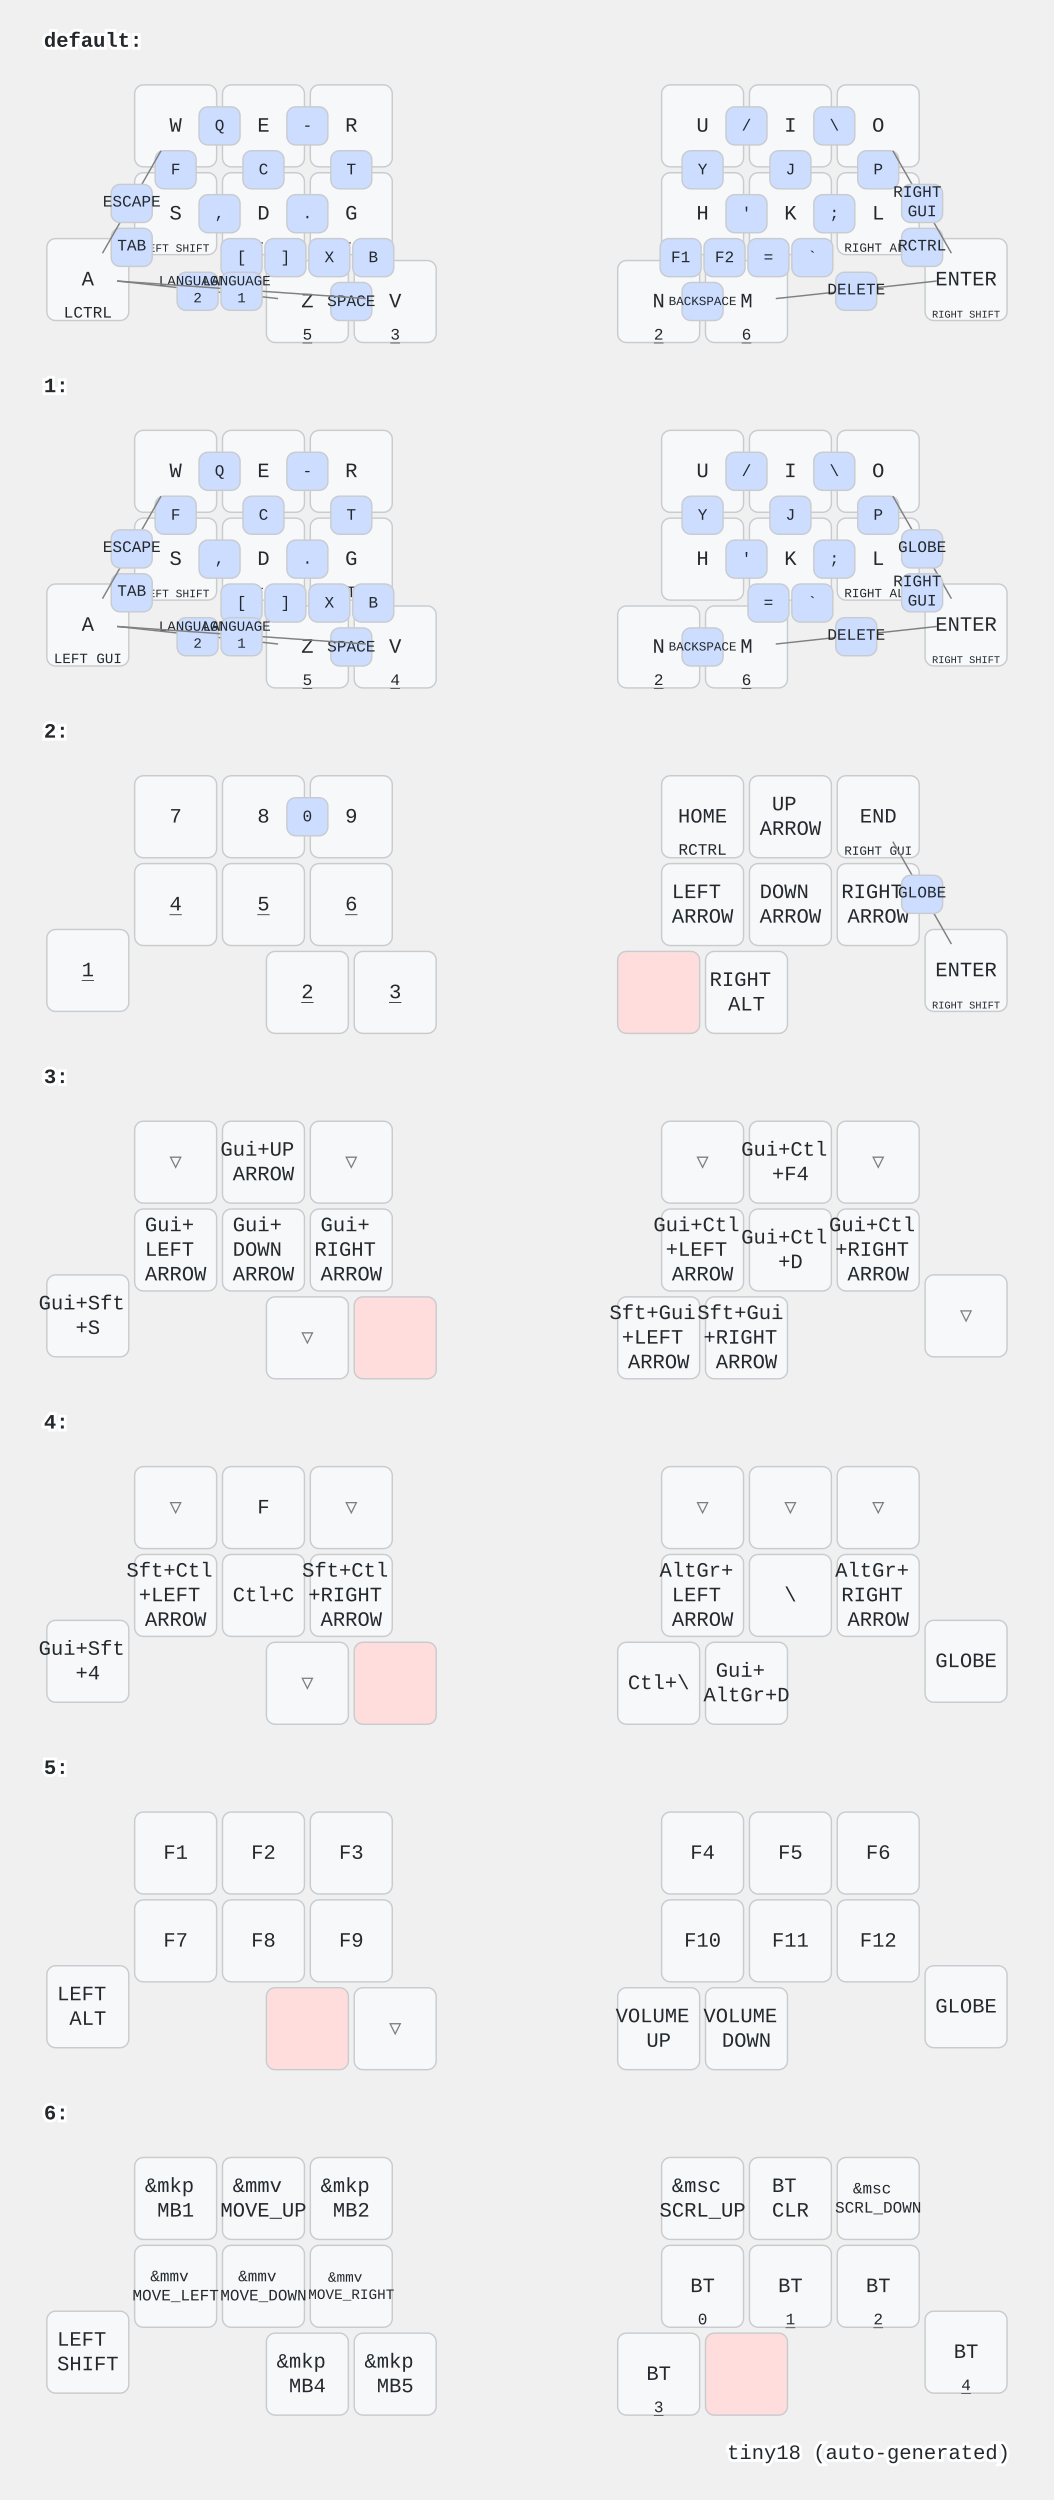
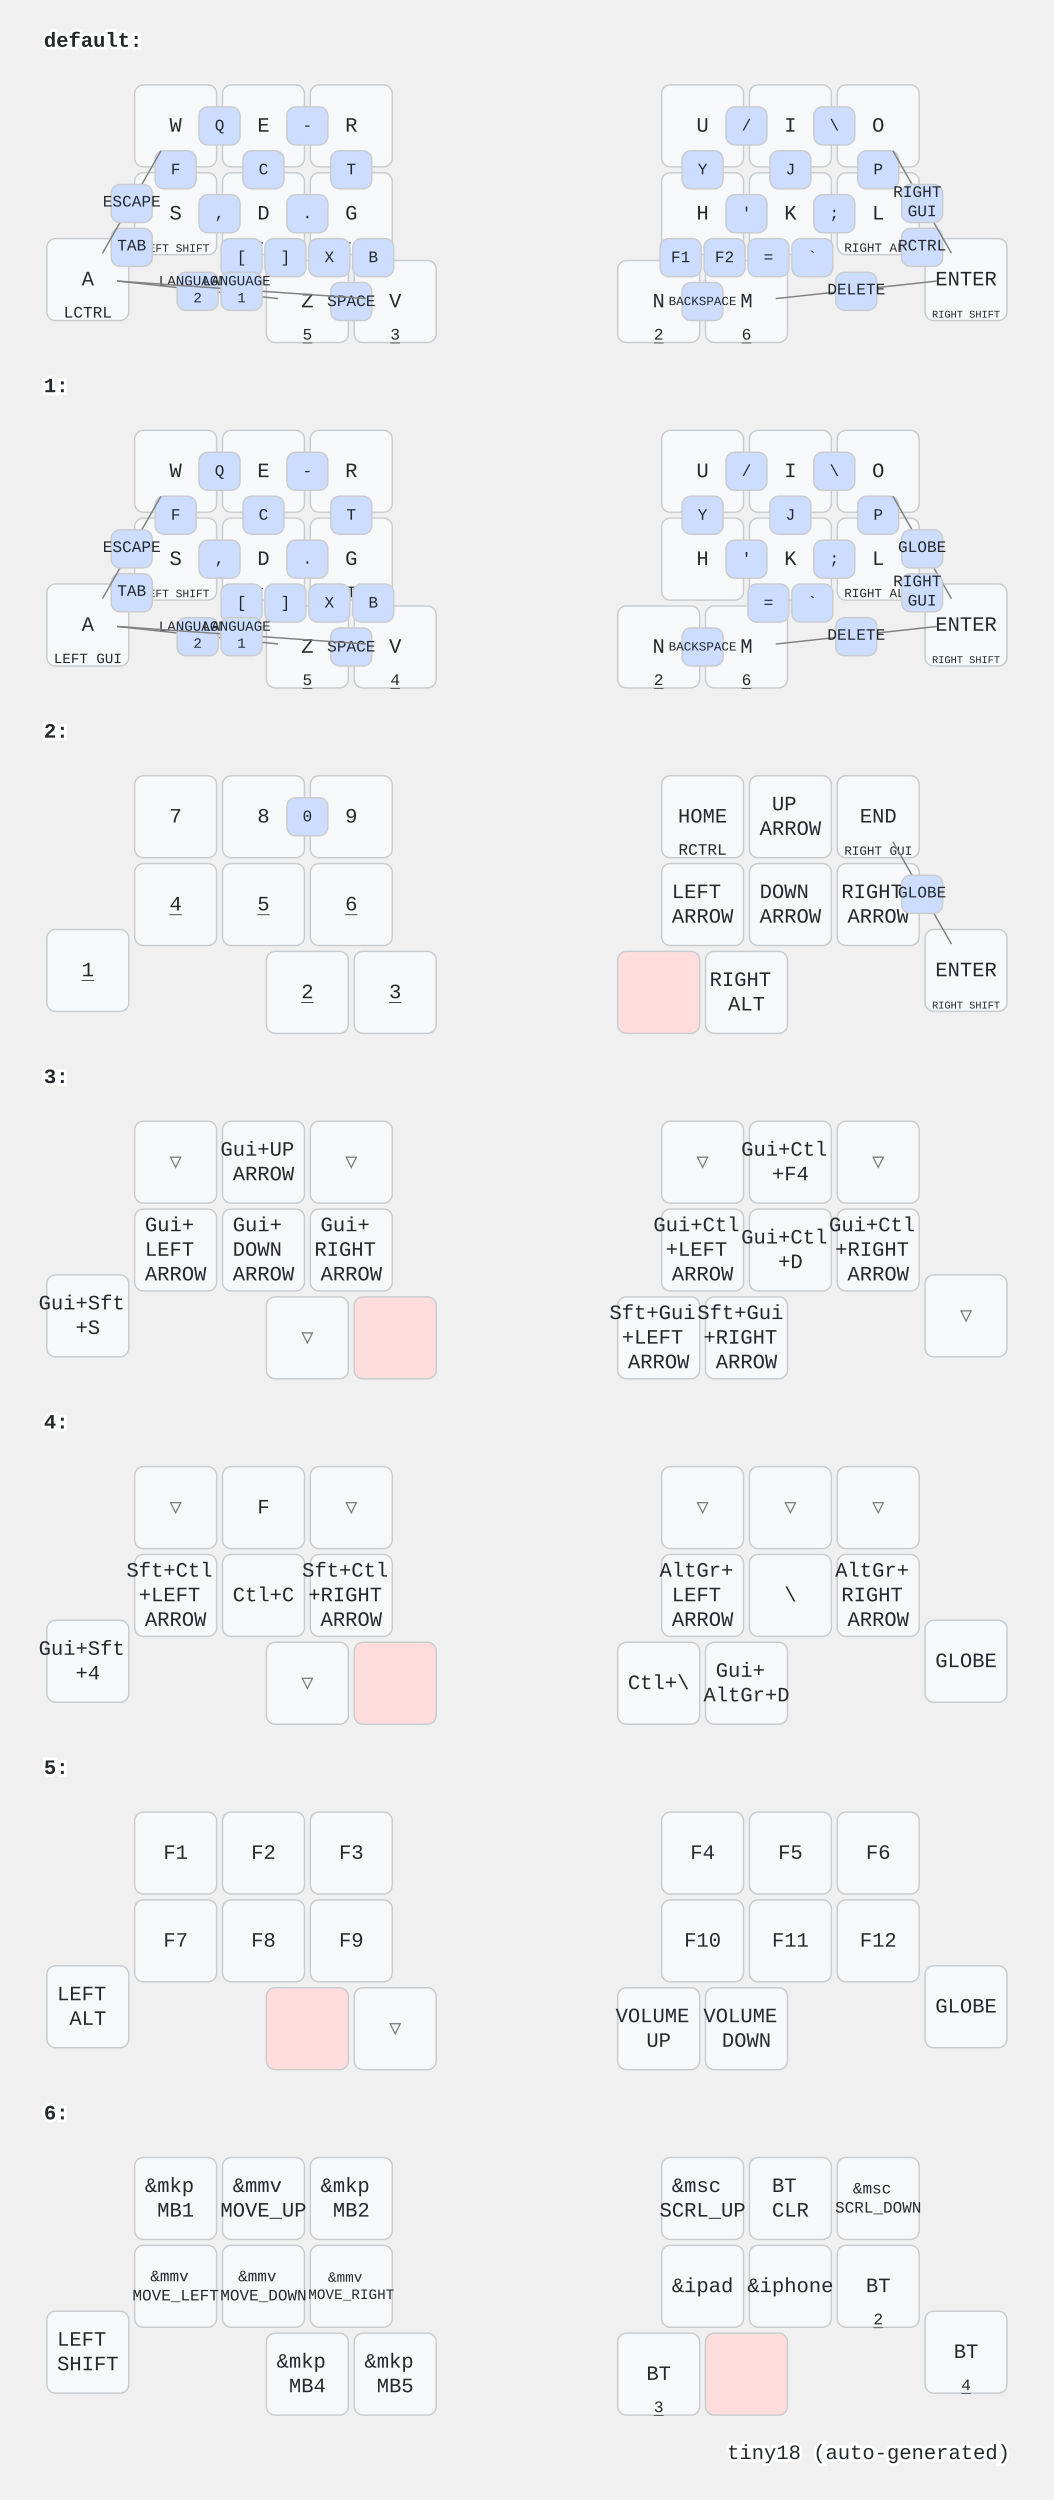
<svg xmlns="http://www.w3.org/2000/svg" width="720" height="1708" viewBox="0 0 720 1708" class="keymap">
  <style>/* inherit to force styles through use tags */
svg path {
    fill: inherit;
}

/* font and background color specifications */
svg.keymap {
    font-family: SFMono-Regular,Consolas,Liberation Mono,Menlo,monospace;
    font-size: 14px;
    font-kerning: normal;
    text-rendering: optimizeLegibility;
    fill: #24292e;
}

/* default key styling */
rect.key {
    fill: #f6f8fa;
}

rect.key, rect.combo {
    stroke: #c9cccf;
    stroke-width: 1;
}

/* default key side styling, only used is draw_key_sides is set */
rect.side {
    filter: brightness(90%);
}

/* color accent for combo boxes */
rect.combo, rect.combo-separate {
    fill: #cdf;
}

/* color accent for held keys */
rect.held, rect.combo.held {
    fill: #fdd;
}

/* color accent for ghost (optional) keys */
rect.ghost, rect.combo.ghost {
    stroke-dasharray: 4, 4;
    stroke-width: 2;
}

text {
    text-anchor: middle;
    dominant-baseline: middle;
}

/* styling for layer labels */
text.label {
    font-weight: bold;
    text-anchor: start;
    stroke: white;
    stroke-width: 4;
    paint-order: stroke;
}

/* styling for optional footer */
text.footer {
    text-anchor: end;
    dominant-baseline: auto;
    stroke: white;
    stroke-width: 4;
    paint-order: stroke;
}

/* styling for combo tap, and key non-tap label text */
text.combo, text.hold, text.shifted, text.left, text.right, text.tl, text.tr, text.bl, text.br {
    font-size: 11px;
}

text.hold, text.bl, text.br {
    text-anchor: middle;
    dominant-baseline: auto;
}

text.shifted, text.tl, text.tr {
    text-anchor: middle;
    dominant-baseline: hanging;
}

text.left, text.tl, text.bl {
    text-anchor: start;
}

text.right, text.tr, text.br {
    text-anchor: end;
}

text.layer-activator {
    text-decoration: underline;
}

/* styling for hold/shifted label text in combo box */
text.combo.hold, text.combo.shifted, text.combo.left, text.combo.right {
    font-size: 8px;
}

/* lighter symbol for transparent keys */
text.trans {
    fill: #7b7e81;
}

/* styling for combo dendrons */
path.combo {
    stroke-width: 1;
    stroke: gray;
    fill: none;
}

/* Start Tabler Icons Cleanup */
/* cannot use height/width with glyphs */
.icon-tabler &gt; path {
    fill: inherit;
    stroke: inherit;
    stroke-width: 2;
}
/* hide tabler's default box */
.icon-tabler &gt; path[stroke="none"][fill="none"] {
    visibility: hidden;
}
/* End Tabler Icons Cleanup */
</style>
  <g transform="translate(30, 0)" class="layer-default">
    <text x="0" y="28" class="label" id="default">default:</text>
    <g transform="translate(0, 56)">
      <g transform="translate(90, 30)" class="key keypos-0">
        <rect rx="6" ry="6" x="-28" y="-28" width="56" height="56" class="key" />
        <text x="0" y="0" class="key tap">W</text>
      </g>
      <g transform="translate(150, 30)" class="key keypos-1">
        <rect rx="6" ry="6" x="-28" y="-28" width="56" height="56" class="key" />
        <text x="0" y="0" class="key tap">E</text>
      </g>
      <g transform="translate(210, 30)" class="key keypos-2">
        <rect rx="6" ry="6" x="-28" y="-28" width="56" height="56" class="key" />
        <text x="0" y="0" class="key tap">R</text>
      </g>
      <g transform="translate(450, 30)" class="key keypos-3">
        <rect rx="6" ry="6" x="-28" y="-28" width="56" height="56" class="key" />
        <text x="0" y="0" class="key tap">U</text>
      </g>
      <g transform="translate(510, 30)" class="key keypos-4">
        <rect rx="6" ry="6" x="-28" y="-28" width="56" height="56" class="key" />
        <text x="0" y="0" class="key tap">I</text>
      </g>
      <g transform="translate(570, 30)" class="key keypos-5">
        <rect rx="6" ry="6" x="-28" y="-28" width="56" height="56" class="key" />
        <text x="0" y="0" class="key tap">O</text>
      </g>
      <g transform="translate(30, 135)" class="key keypos-6">
        <rect rx="6" ry="6" x="-28" y="-28" width="56" height="56" class="key" />
        <text x="0" y="0" class="key tap">A</text>
        <text x="0" y="26" class="key hold">LCTRL</text>
      </g>
      <g transform="translate(90, 90)" class="key keypos-7">
        <rect rx="6" ry="6" x="-28" y="-28" width="56" height="56" class="key" />
        <text x="0" y="0" class="key tap">S</text>
        <text x="0" y="26" class="key hold">
          <tspan style="font-size: 70%">LEFT SHIFT</tspan>
        </text>
      </g>
      <g transform="translate(150, 90)" class="key keypos-8">
        <rect rx="6" ry="6" x="-28" y="-28" width="56" height="56" class="key" />
        <text x="0" y="0" class="key tap">D</text>
        <text x="0" y="26" class="key hold">
          <tspan style="font-size: 88%">LEFT ALT</tspan>
        </text>
      </g>
      <g transform="translate(210, 90)" class="key keypos-9">
        <rect rx="6" ry="6" x="-28" y="-28" width="56" height="56" class="key" />
        <text x="0" y="0" class="key tap">G</text>
        <text x="0" y="26" class="key hold">
          <tspan style="font-size: 88%">LEFT GUI</tspan>
        </text>
      </g>
      <g transform="translate(450, 90)" class="key keypos-10">
        <rect rx="6" ry="6" x="-28" y="-28" width="56" height="56" class="key" />
        <text x="0" y="0" class="key tap">H</text>
      </g>
      <g transform="translate(510, 90)" class="key keypos-11">
        <rect rx="6" ry="6" x="-28" y="-28" width="56" height="56" class="key" />
        <text x="0" y="0" class="key tap">K</text>
      </g>
      <g transform="translate(570, 90)" class="key keypos-12">
        <rect rx="6" ry="6" x="-28" y="-28" width="56" height="56" class="key" />
        <text x="0" y="0" class="key tap">L</text>
        <text x="0" y="26" class="key hold">
          <tspan style="font-size: 78%">RIGHT ALT</tspan>
        </text>
      </g>
      <g transform="translate(630, 135)" class="key keypos-13">
        <rect rx="6" ry="6" x="-28" y="-28" width="56" height="56" class="key" />
        <text x="0" y="0" class="key tap">ENTER</text>
        <text x="0" y="26" class="key hold">
          <tspan style="font-size: 64%">RIGHT SHIFT</tspan>
        </text>
      </g>
      <g transform="translate(180, 150)" class="key keypos-14">
        <rect rx="6" ry="6" x="-28" y="-28" width="56" height="56" class="key" />
        <text x="0" y="0" class="key tap">Z</text>
        <a href="#x_x">
          <text x="0" y="26" class="key hold layer-activator">5</text>
        </a>
      </g>
      <g transform="translate(240, 150)" class="key keypos-15">
        <rect rx="6" ry="6" x="-28" y="-28" width="56" height="56" class="key" />
        <text x="0" y="0" class="key tap">V</text>
        <a href="#x_x">
          <text x="0" y="26" class="key hold layer-activator">3</text>
        </a>
      </g>
      <g transform="translate(420, 150)" class="key keypos-16">
        <rect rx="6" ry="6" x="-28" y="-28" width="56" height="56" class="key" />
        <text x="0" y="0" class="key tap">N</text>
        <a href="#x_x">
          <text x="0" y="26" class="key hold layer-activator">2</text>
        </a>
      </g>
      <g transform="translate(480, 150)" class="key keypos-17">
        <rect rx="6" ry="6" x="-28" y="-28" width="56" height="56" class="key" />
        <text x="0" y="0" class="key tap">M</text>
        <a href="#x_x">
          <text x="0" y="26" class="key hold layer-activator">6</text>
        </a>
      </g>
      <g class="combo combopos-0">
        <rect rx="6" ry="6" x="106" y="17" width="28" height="26" class="combo" />
        <text x="120" y="30" class="combo tap">Q</text>
      </g>
      <g class="combo combopos-1">
        <rect rx="6" ry="6" x="76" y="47" width="28" height="26" class="combo" />
        <text x="90" y="60" class="combo tap">F</text>
      </g>
      <g class="combo combopos-2">
        <rect rx="6" ry="6" x="136" y="47" width="28" height="26" class="combo" />
        <text x="150" y="60" class="combo tap">C</text>
      </g>
      <g class="combo combopos-3">
        <rect rx="6" ry="6" x="196" y="47" width="28" height="26" class="combo" />
        <text x="210" y="60" class="combo tap">T</text>
      </g>
      <g class="combo combopos-4">
        <rect rx="6" ry="6" x="181" y="107" width="28" height="26" class="combo" />
        <text x="195" y="120" class="combo tap">X</text>
      </g>
      <g class="combo combopos-5">
        <rect rx="6" ry="6" x="436" y="47" width="28" height="26" class="combo" />
        <text x="450" y="60" class="combo tap">Y</text>
      </g>
      <g class="combo combopos-6">
        <rect rx="6" ry="6" x="496" y="47" width="28" height="26" class="combo" />
        <text x="510" y="60" class="combo tap">J</text>
      </g>
      <g class="combo combopos-7">
        <rect rx="6" ry="6" x="556" y="47" width="28" height="26" class="combo" />
        <text x="570" y="60" class="combo tap">P</text>
      </g>
      <g class="combo combopos-8">
        <rect rx="6" ry="6" x="211" y="107" width="28" height="26" class="combo" />
        <text x="225" y="120" class="combo tap">B</text>
      </g>
      <g class="combo combopos-9">
        <path d="M555,142 l-55,6" class="combo" />
        <path d="M555,142 l55,-6" class="combo" />
        <rect rx="6" ry="6" x="541" y="130" width="28" height="26" class="combo" />
        <text x="555" y="142" class="combo tap">DELETE</text>
      </g>
      <g class="combo combopos-10">
        <rect rx="6" ry="6" x="436" y="137" width="28" height="26" class="combo" />
        <text x="450" y="150" class="combo tap">
          <tspan style="font-size: 78%">BACKSPACE</tspan>
        </text>
      </g>
      <g class="combo combopos-11">
        <rect rx="6" ry="6" x="196" y="137" width="28" height="26" class="combo" />
        <text x="210" y="150" class="combo tap">SPACE</text>
      </g>
      <g class="combo combopos-12">
        <rect rx="6" ry="6" x="46" y="100" width="28" height="26" class="combo" />
        <text x="60" y="112" class="combo tap">TAB</text>
      </g>
      <g class="combo combopos-13">
        <path d="M60,82 l20,-35" class="combo" />
        <path d="M60,82 l-20,35" class="combo" />
        <rect rx="6" ry="6" x="46" y="70" width="28" height="26" class="combo" />
        <text x="60" y="82" class="combo tap">ESCAPE</text>
      </g>
      <g class="combo combopos-14">
        <rect rx="6" ry="6" x="526" y="17" width="28" height="26" class="combo" />
        <text x="540" y="30" class="combo tap">\</text>
      </g>
      <g class="combo combopos-15">
        <rect rx="6" ry="6" x="466" y="17" width="28" height="26" class="combo" />
        <text x="480" y="30" class="combo tap">/</text>
      </g>
      <g class="combo combopos-16">
        <rect rx="6" ry="6" x="526" y="77" width="28" height="26" class="combo" />
        <text x="540" y="90" class="combo tap">;</text>
      </g>
      <g class="combo combopos-17">
        <rect rx="6" ry="6" x="466" y="77" width="28" height="26" class="combo" />
        <text x="480" y="90" class="combo tap">'</text>
      </g>
      <g class="combo combopos-18">
        <rect rx="6" ry="6" x="166" y="77" width="28" height="26" class="combo" />
        <text x="180" y="90" class="combo tap">.</text>
      </g>
      <g class="combo combopos-19">
        <rect rx="6" ry="6" x="106" y="77" width="28" height="26" class="combo" />
        <text x="120" y="90" class="combo tap">,</text>
      </g>
      <g class="combo combopos-20">
        <rect rx="6" ry="6" x="151" y="107" width="28" height="26" class="combo" />
        <text x="165" y="120" class="combo tap">]</text>
      </g>
      <g class="combo combopos-21">
        <rect rx="6" ry="6" x="121" y="107" width="28" height="26" class="combo" />
        <text x="135" y="120" class="combo tap">[</text>
      </g>
      <g class="combo combopos-22">
        <rect rx="6" ry="6" x="166" y="17" width="28" height="26" class="combo" />
        <text x="180" y="30" class="combo tap">-</text>
      </g>
      <g class="combo combopos-23">
        <rect rx="6" ry="6" x="481" y="107" width="28" height="26" class="combo" />
        <text x="495" y="120" class="combo tap">=</text>
      </g>
      <g class="combo combopos-24">
        <rect rx="6" ry="6" x="511" y="107" width="28" height="26" class="combo" />
        <text x="525" y="120" class="combo tap">`</text>
      </g>
      <g class="combo combopos-25">
        <rect rx="6" ry="6" x="421" y="107" width="28" height="26" class="combo" />
        <text x="435" y="120" class="combo tap">F1</text>
      </g>
      <g class="combo combopos-26">
        <rect rx="6" ry="6" x="451" y="107" width="28" height="26" class="combo" />
        <text x="465" y="120" class="combo tap">F2</text>
      </g>
      <g class="combo combopos-27">
        <path d="M105,142 l-55,-6" class="combo" />
        <path d="M105,142 l55,6" class="combo" />
        <rect rx="6" ry="6" x="91" y="130" width="28" height="26" class="combo" />
        <text x="105" y="142" class="combo tap">
          <tspan x="105" dy="-0.6em" style="font-size: 88%">LANGUAGE</tspan>
          <tspan x="105" dy="1.2em" style="font-size: 88%">2</tspan>
        </text>
      </g>
      <g class="combo combopos-28">
        <path d="M135,142 l-85,-6" class="combo" />
        <path d="M135,142 l85,6" class="combo" />
        <rect rx="6" ry="6" x="121" y="130" width="28" height="26" class="combo" />
        <text x="135" y="142" class="combo tap">
          <tspan x="135" dy="-0.6em" style="font-size: 88%">LANGUAGE</tspan>
          <tspan x="135" dy="1.2em" style="font-size: 88%">1</tspan>
        </text>
      </g>
      <g class="combo combopos-29">
        <rect rx="6" ry="6" x="586" y="100" width="28" height="26" class="combo" />
        <text x="600" y="112" class="combo tap">RCTRL</text>
      </g>
      <g class="combo combopos-30">
        <path d="M600,82 l-20,-35" class="combo" />
        <path d="M600,82 l20,35" class="combo" />
        <rect rx="6" ry="6" x="586" y="70" width="28" height="26" class="combo" />
        <text x="600" y="82" class="combo tap">
          <tspan x="600" dy="-0.6em">RIGHT</tspan>
          <tspan x="600" dy="1.2em">GUI</tspan>
        </text>
      </g>
    </g>
  </g>
  <g transform="translate(30, 236)" class="layer-1">
    <text x="0" y="28" class="label" id="x_x">1:</text>
    <g transform="translate(0, 56)">
      <g transform="translate(90, 30)" class="key keypos-0">
        <rect rx="6" ry="6" x="-28" y="-28" width="56" height="56" class="key" />
        <text x="0" y="0" class="key tap">W</text>
      </g>
      <g transform="translate(150, 30)" class="key keypos-1">
        <rect rx="6" ry="6" x="-28" y="-28" width="56" height="56" class="key" />
        <text x="0" y="0" class="key tap">E</text>
      </g>
      <g transform="translate(210, 30)" class="key keypos-2">
        <rect rx="6" ry="6" x="-28" y="-28" width="56" height="56" class="key" />
        <text x="0" y="0" class="key tap">R</text>
      </g>
      <g transform="translate(450, 30)" class="key keypos-3">
        <rect rx="6" ry="6" x="-28" y="-28" width="56" height="56" class="key" />
        <text x="0" y="0" class="key tap">U</text>
      </g>
      <g transform="translate(510, 30)" class="key keypos-4">
        <rect rx="6" ry="6" x="-28" y="-28" width="56" height="56" class="key" />
        <text x="0" y="0" class="key tap">I</text>
      </g>
      <g transform="translate(570, 30)" class="key keypos-5">
        <rect rx="6" ry="6" x="-28" y="-28" width="56" height="56" class="key" />
        <text x="0" y="0" class="key tap">O</text>
      </g>
      <g transform="translate(30, 135)" class="key keypos-6">
        <rect rx="6" ry="6" x="-28" y="-28" width="56" height="56" class="key" />
        <text x="0" y="0" class="key tap">A</text>
        <text x="0" y="26" class="key hold">
          <tspan style="font-size: 88%">LEFT GUI</tspan>
        </text>
      </g>
      <g transform="translate(90, 90)" class="key keypos-7">
        <rect rx="6" ry="6" x="-28" y="-28" width="56" height="56" class="key" />
        <text x="0" y="0" class="key tap">S</text>
        <text x="0" y="26" class="key hold">
          <tspan style="font-size: 70%">LEFT SHIFT</tspan>
        </text>
      </g>
      <g transform="translate(150, 90)" class="key keypos-8">
        <rect rx="6" ry="6" x="-28" y="-28" width="56" height="56" class="key" />
        <text x="0" y="0" class="key tap">D</text>
        <text x="0" y="26" class="key hold">
          <tspan style="font-size: 88%">LEFT ALT</tspan>
        </text>
      </g>
      <g transform="translate(210, 90)" class="key keypos-9">
        <rect rx="6" ry="6" x="-28" y="-28" width="56" height="56" class="key" />
        <text x="0" y="0" class="key tap">G</text>
        <text x="0" y="26" class="key hold">LCTRL</text>
      </g>
      <g transform="translate(450, 90)" class="key keypos-10">
        <rect rx="6" ry="6" x="-28" y="-28" width="56" height="56" class="key" />
        <text x="0" y="0" class="key tap">H</text>
      </g>
      <g transform="translate(510, 90)" class="key keypos-11">
        <rect rx="6" ry="6" x="-28" y="-28" width="56" height="56" class="key" />
        <text x="0" y="0" class="key tap">K</text>
      </g>
      <g transform="translate(570, 90)" class="key keypos-12">
        <rect rx="6" ry="6" x="-28" y="-28" width="56" height="56" class="key" />
        <text x="0" y="0" class="key tap">L</text>
        <text x="0" y="26" class="key hold">
          <tspan style="font-size: 78%">RIGHT ALT</tspan>
        </text>
      </g>
      <g transform="translate(630, 135)" class="key keypos-13">
        <rect rx="6" ry="6" x="-28" y="-28" width="56" height="56" class="key" />
        <text x="0" y="0" class="key tap">ENTER</text>
        <text x="0" y="26" class="key hold">
          <tspan style="font-size: 64%">RIGHT SHIFT</tspan>
        </text>
      </g>
      <g transform="translate(180, 150)" class="key keypos-14">
        <rect rx="6" ry="6" x="-28" y="-28" width="56" height="56" class="key" />
        <text x="0" y="0" class="key tap">Z</text>
        <a href="#x_x">
          <text x="0" y="26" class="key hold layer-activator">5</text>
        </a>
      </g>
      <g transform="translate(240, 150)" class="key keypos-15">
        <rect rx="6" ry="6" x="-28" y="-28" width="56" height="56" class="key" />
        <text x="0" y="0" class="key tap">V</text>
        <a href="#x_x">
          <text x="0" y="26" class="key hold layer-activator">4</text>
        </a>
      </g>
      <g transform="translate(420, 150)" class="key keypos-16">
        <rect rx="6" ry="6" x="-28" y="-28" width="56" height="56" class="key" />
        <text x="0" y="0" class="key tap">N</text>
        <a href="#x_x">
          <text x="0" y="26" class="key hold layer-activator">2</text>
        </a>
      </g>
      <g transform="translate(480, 150)" class="key keypos-17">
        <rect rx="6" ry="6" x="-28" y="-28" width="56" height="56" class="key" />
        <text x="0" y="0" class="key tap">M</text>
        <a href="#x_x">
          <text x="0" y="26" class="key hold layer-activator">6</text>
        </a>
      </g>
      <g class="combo combopos-0">
        <rect rx="6" ry="6" x="106" y="17" width="28" height="26" class="combo" />
        <text x="120" y="30" class="combo tap">Q</text>
      </g>
      <g class="combo combopos-1">
        <rect rx="6" ry="6" x="76" y="47" width="28" height="26" class="combo" />
        <text x="90" y="60" class="combo tap">F</text>
      </g>
      <g class="combo combopos-2">
        <rect rx="6" ry="6" x="136" y="47" width="28" height="26" class="combo" />
        <text x="150" y="60" class="combo tap">C</text>
      </g>
      <g class="combo combopos-3">
        <rect rx="6" ry="6" x="196" y="47" width="28" height="26" class="combo" />
        <text x="210" y="60" class="combo tap">T</text>
      </g>
      <g class="combo combopos-4">
        <rect rx="6" ry="6" x="181" y="107" width="28" height="26" class="combo" />
        <text x="195" y="120" class="combo tap">X</text>
      </g>
      <g class="combo combopos-5">
        <rect rx="6" ry="6" x="436" y="47" width="28" height="26" class="combo" />
        <text x="450" y="60" class="combo tap">Y</text>
      </g>
      <g class="combo combopos-6">
        <rect rx="6" ry="6" x="496" y="47" width="28" height="26" class="combo" />
        <text x="510" y="60" class="combo tap">J</text>
      </g>
      <g class="combo combopos-7">
        <rect rx="6" ry="6" x="556" y="47" width="28" height="26" class="combo" />
        <text x="570" y="60" class="combo tap">P</text>
      </g>
      <g class="combo combopos-8">
        <rect rx="6" ry="6" x="211" y="107" width="28" height="26" class="combo" />
        <text x="225" y="120" class="combo tap">B</text>
      </g>
      <g class="combo combopos-9">
        <path d="M555,142 l-55,6" class="combo" />
        <path d="M555,142 l55,-6" class="combo" />
        <rect rx="6" ry="6" x="541" y="130" width="28" height="26" class="combo" />
        <text x="555" y="142" class="combo tap">DELETE</text>
      </g>
      <g class="combo combopos-10">
        <rect rx="6" ry="6" x="436" y="137" width="28" height="26" class="combo" />
        <text x="450" y="150" class="combo tap">
          <tspan style="font-size: 78%">BACKSPACE</tspan>
        </text>
      </g>
      <g class="combo combopos-11">
        <rect rx="6" ry="6" x="196" y="137" width="28" height="26" class="combo" />
        <text x="210" y="150" class="combo tap">SPACE</text>
      </g>
      <g class="combo combopos-12">
        <rect rx="6" ry="6" x="46" y="100" width="28" height="26" class="combo" />
        <text x="60" y="112" class="combo tap">TAB</text>
      </g>
      <g class="combo combopos-13">
        <path d="M60,82 l20,-35" class="combo" />
        <path d="M60,82 l-20,35" class="combo" />
        <rect rx="6" ry="6" x="46" y="70" width="28" height="26" class="combo" />
        <text x="60" y="82" class="combo tap">ESCAPE</text>
      </g>
      <g class="combo combopos-14">
        <rect rx="6" ry="6" x="526" y="17" width="28" height="26" class="combo" />
        <text x="540" y="30" class="combo tap">\</text>
      </g>
      <g class="combo combopos-15">
        <rect rx="6" ry="6" x="466" y="17" width="28" height="26" class="combo" />
        <text x="480" y="30" class="combo tap">/</text>
      </g>
      <g class="combo combopos-16">
        <rect rx="6" ry="6" x="526" y="77" width="28" height="26" class="combo" />
        <text x="540" y="90" class="combo tap">;</text>
      </g>
      <g class="combo combopos-17">
        <rect rx="6" ry="6" x="466" y="77" width="28" height="26" class="combo" />
        <text x="480" y="90" class="combo tap">'</text>
      </g>
      <g class="combo combopos-18">
        <rect rx="6" ry="6" x="166" y="77" width="28" height="26" class="combo" />
        <text x="180" y="90" class="combo tap">.</text>
      </g>
      <g class="combo combopos-19">
        <rect rx="6" ry="6" x="106" y="77" width="28" height="26" class="combo" />
        <text x="120" y="90" class="combo tap">,</text>
      </g>
      <g class="combo combopos-20">
        <rect rx="6" ry="6" x="151" y="107" width="28" height="26" class="combo" />
        <text x="165" y="120" class="combo tap">]</text>
      </g>
      <g class="combo combopos-21">
        <rect rx="6" ry="6" x="121" y="107" width="28" height="26" class="combo" />
        <text x="135" y="120" class="combo tap">[</text>
      </g>
      <g class="combo combopos-22">
        <rect rx="6" ry="6" x="166" y="17" width="28" height="26" class="combo" />
        <text x="180" y="30" class="combo tap">-</text>
      </g>
      <g class="combo combopos-23">
        <rect rx="6" ry="6" x="481" y="107" width="28" height="26" class="combo" />
        <text x="495" y="120" class="combo tap">=</text>
      </g>
      <g class="combo combopos-24">
        <rect rx="6" ry="6" x="511" y="107" width="28" height="26" class="combo" />
        <text x="525" y="120" class="combo tap">`</text>
      </g>
      <g class="combo combopos-25">
        <path d="M105,142 l-55,-6" class="combo" />
        <path d="M105,142 l55,6" class="combo" />
        <rect rx="6" ry="6" x="91" y="130" width="28" height="26" class="combo" />
        <text x="105" y="142" class="combo tap">
          <tspan x="105" dy="-0.6em" style="font-size: 88%">LANGUAGE</tspan>
          <tspan x="105" dy="1.2em" style="font-size: 88%">2</tspan>
        </text>
      </g>
      <g class="combo combopos-26">
        <path d="M135,142 l-85,-6" class="combo" />
        <path d="M135,142 l85,6" class="combo" />
        <rect rx="6" ry="6" x="121" y="130" width="28" height="26" class="combo" />
        <text x="135" y="142" class="combo tap">
          <tspan x="135" dy="-0.6em" style="font-size: 88%">LANGUAGE</tspan>
          <tspan x="135" dy="1.2em" style="font-size: 88%">1</tspan>
        </text>
      </g>
      <g class="combo combopos-27">
        <path d="M600,82 l-20,-35" class="combo" />
        <path d="M600,82 l20,35" class="combo" />
        <rect rx="6" ry="6" x="586" y="70" width="28" height="26" class="combo" />
        <text x="600" y="82" class="combo tap">GLOBE</text>
      </g>
      <g class="combo combopos-28">
        <rect rx="6" ry="6" x="586" y="100" width="28" height="26" class="combo" />
        <text x="600" y="112" class="combo tap">
          <tspan x="600" dy="-0.6em">RIGHT</tspan>
          <tspan x="600" dy="1.2em">GUI</tspan>
        </text>
      </g>
    </g>
  </g>
  <g transform="translate(30, 472)" class="layer-2">
    <text x="0" y="28" class="label" id="x_x">2:</text>
    <g transform="translate(0, 56)">
      <g transform="translate(90, 30)" class="key keypos-0">
        <rect rx="6" ry="6" x="-28" y="-28" width="56" height="56" class="key" />
        <text x="0" y="0" class="key tap">7</text>
      </g>
      <g transform="translate(150, 30)" class="key keypos-1">
        <rect rx="6" ry="6" x="-28" y="-28" width="56" height="56" class="key" />
        <text x="0" y="0" class="key tap">8</text>
      </g>
      <g transform="translate(210, 30)" class="key keypos-2">
        <rect rx="6" ry="6" x="-28" y="-28" width="56" height="56" class="key" />
        <text x="0" y="0" class="key tap">9</text>
      </g>
      <g transform="translate(450, 30)" class="key keypos-3">
        <rect rx="6" ry="6" x="-28" y="-28" width="56" height="56" class="key" />
        <text x="0" y="0" class="key tap">HOME</text>
        <text x="0" y="26" class="key hold">RCTRL</text>
      </g>
      <g transform="translate(510, 30)" class="key keypos-4">
        <rect rx="6" ry="6" x="-28" y="-28" width="56" height="56" class="key" />
        <text x="0" y="0" class="key tap">
          <tspan x="0" dy="-0.6em">UP</tspan>
          <tspan x="0" dy="1.2em">ARROW</tspan>
        </text>
      </g>
      <g transform="translate(570, 30)" class="key keypos-5">
        <rect rx="6" ry="6" x="-28" y="-28" width="56" height="56" class="key" />
        <text x="0" y="0" class="key tap">END</text>
        <text x="0" y="26" class="key hold">
          <tspan style="font-size: 78%">RIGHT GUI</tspan>
        </text>
      </g>
      <g transform="translate(30, 135)" class="key keypos-6">
        <rect rx="6" ry="6" x="-28" y="-28" width="56" height="56" class="key" />
        <a href="#x_x">
          <text x="0" y="0" class="key tap layer-activator">1</text>
        </a>
      </g>
      <g transform="translate(90, 90)" class="key keypos-7">
        <rect rx="6" ry="6" x="-28" y="-28" width="56" height="56" class="key" />
        <a href="#x_x">
          <text x="0" y="0" class="key tap layer-activator">4</text>
        </a>
      </g>
      <g transform="translate(150, 90)" class="key keypos-8">
        <rect rx="6" ry="6" x="-28" y="-28" width="56" height="56" class="key" />
        <a href="#x_x">
          <text x="0" y="0" class="key tap layer-activator">5</text>
        </a>
      </g>
      <g transform="translate(210, 90)" class="key keypos-9">
        <rect rx="6" ry="6" x="-28" y="-28" width="56" height="56" class="key" />
        <a href="#x_x">
          <text x="0" y="0" class="key tap layer-activator">6</text>
        </a>
      </g>
      <g transform="translate(450, 90)" class="key keypos-10">
        <rect rx="6" ry="6" x="-28" y="-28" width="56" height="56" class="key" />
        <text x="0" y="0" class="key tap">
          <tspan x="0" dy="-0.6em">LEFT</tspan>
          <tspan x="0" dy="1.2em">ARROW</tspan>
        </text>
      </g>
      <g transform="translate(510, 90)" class="key keypos-11">
        <rect rx="6" ry="6" x="-28" y="-28" width="56" height="56" class="key" />
        <text x="0" y="0" class="key tap">
          <tspan x="0" dy="-0.6em">DOWN</tspan>
          <tspan x="0" dy="1.2em">ARROW</tspan>
        </text>
      </g>
      <g transform="translate(570, 90)" class="key keypos-12">
        <rect rx="6" ry="6" x="-28" y="-28" width="56" height="56" class="key" />
        <text x="0" y="0" class="key tap">
          <tspan x="0" dy="-0.6em">RIGHT</tspan>
          <tspan x="0" dy="1.2em">ARROW</tspan>
        </text>
      </g>
      <g transform="translate(630, 135)" class="key keypos-13">
        <rect rx="6" ry="6" x="-28" y="-28" width="56" height="56" class="key" />
        <text x="0" y="0" class="key tap">ENTER</text>
        <text x="0" y="26" class="key hold">
          <tspan style="font-size: 64%">RIGHT SHIFT</tspan>
        </text>
      </g>
      <g transform="translate(180, 150)" class="key keypos-14">
        <rect rx="6" ry="6" x="-28" y="-28" width="56" height="56" class="key" />
        <a href="#x_x">
          <text x="0" y="0" class="key tap layer-activator">2</text>
        </a>
      </g>
      <g transform="translate(240, 150)" class="key keypos-15">
        <rect rx="6" ry="6" x="-28" y="-28" width="56" height="56" class="key" />
        <a href="#x_x">
          <text x="0" y="0" class="key tap layer-activator">3</text>
        </a>
      </g>
      <g transform="translate(420, 150)" class="key held keypos-16">
        <rect rx="6" ry="6" x="-28" y="-28" width="56" height="56" class="key held" />
      </g>
      <g transform="translate(480, 150)" class="key keypos-17">
        <rect rx="6" ry="6" x="-28" y="-28" width="56" height="56" class="key" />
        <text x="0" y="0" class="key tap">
          <tspan x="0" dy="-0.6em">RIGHT</tspan>
          <tspan x="0" dy="1.2em">ALT</tspan>
        </text>
      </g>
      <g class="combo combopos-0">
        <path d="M600,82 l-20,-35" class="combo" />
        <path d="M600,82 l20,35" class="combo" />
        <rect rx="6" ry="6" x="586" y="70" width="28" height="26" class="combo" />
        <text x="600" y="82" class="combo tap">GLOBE</text>
      </g>
      <g class="combo combopos-1">
        <rect rx="6" ry="6" x="166" y="17" width="28" height="26" class="combo" />
        <text x="180" y="30" class="combo tap">0</text>
      </g>
    </g>
  </g>
  <g transform="translate(30, 708)" class="layer-3">
    <text x="0" y="28" class="label" id="x_x">3:</text>
    <g transform="translate(0, 56)">
      <g transform="translate(90, 30)" class="key trans keypos-0">
        <rect rx="6" ry="6" x="-28" y="-28" width="56" height="56" class="key trans" />
        <text x="0" y="0" class="key trans tap">▽</text>
      </g>
      <g transform="translate(150, 30)" class="key keypos-1">
        <rect rx="6" ry="6" x="-28" y="-28" width="56" height="56" class="key" />
        <text x="0" y="0" class="key tap">
          <tspan x="0" dy="-0.6em">Gui+UP</tspan>
          <tspan x="0" dy="1.2em">ARROW</tspan>
        </text>
      </g>
      <g transform="translate(210, 30)" class="key trans keypos-2">
        <rect rx="6" ry="6" x="-28" y="-28" width="56" height="56" class="key trans" />
        <text x="0" y="0" class="key trans tap">▽</text>
      </g>
      <g transform="translate(450, 30)" class="key trans keypos-3">
        <rect rx="6" ry="6" x="-28" y="-28" width="56" height="56" class="key trans" />
        <text x="0" y="0" class="key trans tap">▽</text>
      </g>
      <g transform="translate(510, 30)" class="key keypos-4">
        <rect rx="6" ry="6" x="-28" y="-28" width="56" height="56" class="key" />
        <text x="0" y="0" class="key tap">
          <tspan x="0" dy="-0.6em">Gui+Ctl</tspan>
          <tspan x="0" dy="1.2em">+F4</tspan>
        </text>
      </g>
      <g transform="translate(570, 30)" class="key trans keypos-5">
        <rect rx="6" ry="6" x="-28" y="-28" width="56" height="56" class="key trans" />
        <text x="0" y="0" class="key trans tap">▽</text>
      </g>
      <g transform="translate(30, 135)" class="key keypos-6">
        <rect rx="6" ry="6" x="-28" y="-28" width="56" height="56" class="key" />
        <text x="0" y="0" class="key tap">
          <tspan x="0" dy="-0.6em">Gui+Sft</tspan>
          <tspan x="0" dy="1.2em">+S</tspan>
        </text>
      </g>
      <g transform="translate(90, 90)" class="key keypos-7">
        <rect rx="6" ry="6" x="-28" y="-28" width="56" height="56" class="key" />
        <text x="0" y="0" class="key tap">
          <tspan x="0" dy="-1.2em">Gui+</tspan>
          <tspan x="0" dy="1.2em">LEFT</tspan>
          <tspan x="0" dy="1.2em">ARROW</tspan>
        </text>
      </g>
      <g transform="translate(150, 90)" class="key keypos-8">
        <rect rx="6" ry="6" x="-28" y="-28" width="56" height="56" class="key" />
        <text x="0" y="0" class="key tap">
          <tspan x="0" dy="-1.2em">Gui+</tspan>
          <tspan x="0" dy="1.2em">DOWN</tspan>
          <tspan x="0" dy="1.2em">ARROW</tspan>
        </text>
      </g>
      <g transform="translate(210, 90)" class="key keypos-9">
        <rect rx="6" ry="6" x="-28" y="-28" width="56" height="56" class="key" />
        <text x="0" y="0" class="key tap">
          <tspan x="0" dy="-1.2em">Gui+</tspan>
          <tspan x="0" dy="1.2em">RIGHT</tspan>
          <tspan x="0" dy="1.2em">ARROW</tspan>
        </text>
      </g>
      <g transform="translate(450, 90)" class="key keypos-10">
        <rect rx="6" ry="6" x="-28" y="-28" width="56" height="56" class="key" />
        <text x="0" y="0" class="key tap">
          <tspan x="0" dy="-1.2em">Gui+Ctl</tspan>
          <tspan x="0" dy="1.2em">+LEFT</tspan>
          <tspan x="0" dy="1.2em">ARROW</tspan>
        </text>
      </g>
      <g transform="translate(510, 90)" class="key keypos-11">
        <rect rx="6" ry="6" x="-28" y="-28" width="56" height="56" class="key" />
        <text x="0" y="0" class="key tap">
          <tspan x="0" dy="-0.6em">Gui+Ctl</tspan>
          <tspan x="0" dy="1.2em">+D</tspan>
        </text>
      </g>
      <g transform="translate(570, 90)" class="key keypos-12">
        <rect rx="6" ry="6" x="-28" y="-28" width="56" height="56" class="key" />
        <text x="0" y="0" class="key tap">
          <tspan x="0" dy="-1.2em">Gui+Ctl</tspan>
          <tspan x="0" dy="1.2em">+RIGHT</tspan>
          <tspan x="0" dy="1.2em">ARROW</tspan>
        </text>
      </g>
      <g transform="translate(630, 135)" class="key trans keypos-13">
        <rect rx="6" ry="6" x="-28" y="-28" width="56" height="56" class="key trans" />
        <text x="0" y="0" class="key trans tap">▽</text>
      </g>
      <g transform="translate(180, 150)" class="key trans keypos-14">
        <rect rx="6" ry="6" x="-28" y="-28" width="56" height="56" class="key trans" />
        <text x="0" y="0" class="key trans tap">▽</text>
      </g>
      <g transform="translate(240, 150)" class="key held keypos-15">
        <rect rx="6" ry="6" x="-28" y="-28" width="56" height="56" class="key held" />
      </g>
      <g transform="translate(420, 150)" class="key keypos-16">
        <rect rx="6" ry="6" x="-28" y="-28" width="56" height="56" class="key" />
        <text x="0" y="0" class="key tap">
          <tspan x="0" dy="-1.2em">Sft+Gui</tspan>
          <tspan x="0" dy="1.2em">+LEFT</tspan>
          <tspan x="0" dy="1.2em">ARROW</tspan>
        </text>
      </g>
      <g transform="translate(480, 150)" class="key keypos-17">
        <rect rx="6" ry="6" x="-28" y="-28" width="56" height="56" class="key" />
        <text x="0" y="0" class="key tap">
          <tspan x="0" dy="-1.2em">Sft+Gui</tspan>
          <tspan x="0" dy="1.2em">+RIGHT</tspan>
          <tspan x="0" dy="1.2em">ARROW</tspan>
        </text>
      </g>
    </g>
  </g>
  <g transform="translate(30, 944)" class="layer-4">
    <text x="0" y="28" class="label" id="x_x">4:</text>
    <g transform="translate(0, 56)">
      <g transform="translate(90, 30)" class="key trans keypos-0">
        <rect rx="6" ry="6" x="-28" y="-28" width="56" height="56" class="key trans" />
        <text x="0" y="0" class="key trans tap">▽</text>
      </g>
      <g transform="translate(150, 30)" class="key keypos-1">
        <rect rx="6" ry="6" x="-28" y="-28" width="56" height="56" class="key" />
        <text x="0" y="0" class="key tap">F</text>
      </g>
      <g transform="translate(210, 30)" class="key trans keypos-2">
        <rect rx="6" ry="6" x="-28" y="-28" width="56" height="56" class="key trans" />
        <text x="0" y="0" class="key trans tap">▽</text>
      </g>
      <g transform="translate(450, 30)" class="key trans keypos-3">
        <rect rx="6" ry="6" x="-28" y="-28" width="56" height="56" class="key trans" />
        <text x="0" y="0" class="key trans tap">▽</text>
      </g>
      <g transform="translate(510, 30)" class="key trans keypos-4">
        <rect rx="6" ry="6" x="-28" y="-28" width="56" height="56" class="key trans" />
        <text x="0" y="0" class="key trans tap">▽</text>
      </g>
      <g transform="translate(570, 30)" class="key trans keypos-5">
        <rect rx="6" ry="6" x="-28" y="-28" width="56" height="56" class="key trans" />
        <text x="0" y="0" class="key trans tap">▽</text>
      </g>
      <g transform="translate(30, 135)" class="key keypos-6">
        <rect rx="6" ry="6" x="-28" y="-28" width="56" height="56" class="key" />
        <text x="0" y="0" class="key tap">
          <tspan x="0" dy="-0.6em">Gui+Sft</tspan>
          <tspan x="0" dy="1.2em">+4</tspan>
        </text>
      </g>
      <g transform="translate(90, 90)" class="key keypos-7">
        <rect rx="6" ry="6" x="-28" y="-28" width="56" height="56" class="key" />
        <text x="0" y="0" class="key tap">
          <tspan x="0" dy="-1.2em">Sft+Ctl</tspan>
          <tspan x="0" dy="1.2em">+LEFT</tspan>
          <tspan x="0" dy="1.2em">ARROW</tspan>
        </text>
      </g>
      <g transform="translate(150, 90)" class="key keypos-8">
        <rect rx="6" ry="6" x="-28" y="-28" width="56" height="56" class="key" />
        <text x="0" y="0" class="key tap">Ctl+C</text>
      </g>
      <g transform="translate(210, 90)" class="key keypos-9">
        <rect rx="6" ry="6" x="-28" y="-28" width="56" height="56" class="key" />
        <text x="0" y="0" class="key tap">
          <tspan x="0" dy="-1.2em">Sft+Ctl</tspan>
          <tspan x="0" dy="1.2em">+RIGHT</tspan>
          <tspan x="0" dy="1.2em">ARROW</tspan>
        </text>
      </g>
      <g transform="translate(450, 90)" class="key keypos-10">
        <rect rx="6" ry="6" x="-28" y="-28" width="56" height="56" class="key" />
        <text x="0" y="0" class="key tap">
          <tspan x="0" dy="-1.2em">AltGr+</tspan>
          <tspan x="0" dy="1.2em">LEFT</tspan>
          <tspan x="0" dy="1.2em">ARROW</tspan>
        </text>
      </g>
      <g transform="translate(510, 90)" class="key keypos-11">
        <rect rx="6" ry="6" x="-28" y="-28" width="56" height="56" class="key" />
        <text x="0" y="0" class="key tap">\</text>
      </g>
      <g transform="translate(570, 90)" class="key keypos-12">
        <rect rx="6" ry="6" x="-28" y="-28" width="56" height="56" class="key" />
        <text x="0" y="0" class="key tap">
          <tspan x="0" dy="-1.2em">AltGr+</tspan>
          <tspan x="0" dy="1.2em">RIGHT</tspan>
          <tspan x="0" dy="1.2em">ARROW</tspan>
        </text>
      </g>
      <g transform="translate(630, 135)" class="key keypos-13">
        <rect rx="6" ry="6" x="-28" y="-28" width="56" height="56" class="key" />
        <text x="0" y="0" class="key tap">GLOBE</text>
      </g>
      <g transform="translate(180, 150)" class="key trans keypos-14">
        <rect rx="6" ry="6" x="-28" y="-28" width="56" height="56" class="key trans" />
        <text x="0" y="0" class="key trans tap">▽</text>
      </g>
      <g transform="translate(240, 150)" class="key held keypos-15">
        <rect rx="6" ry="6" x="-28" y="-28" width="56" height="56" class="key held" />
      </g>
      <g transform="translate(420, 150)" class="key keypos-16">
        <rect rx="6" ry="6" x="-28" y="-28" width="56" height="56" class="key" />
        <text x="0" y="0" class="key tap">Ctl+\</text>
      </g>
      <g transform="translate(480, 150)" class="key keypos-17">
        <rect rx="6" ry="6" x="-28" y="-28" width="56" height="56" class="key" />
        <text x="0" y="0" class="key tap">
          <tspan x="0" dy="-0.6em">Gui+</tspan>
          <tspan x="0" dy="1.2em">AltGr+D</tspan>
        </text>
      </g>
    </g>
  </g>
  <g transform="translate(30, 1180)" class="layer-5">
    <text x="0" y="28" class="label" id="x_x">5:</text>
    <g transform="translate(0, 56)">
      <g transform="translate(90, 30)" class="key keypos-0">
        <rect rx="6" ry="6" x="-28" y="-28" width="56" height="56" class="key" />
        <text x="0" y="0" class="key tap">F1</text>
      </g>
      <g transform="translate(150, 30)" class="key keypos-1">
        <rect rx="6" ry="6" x="-28" y="-28" width="56" height="56" class="key" />
        <text x="0" y="0" class="key tap">F2</text>
      </g>
      <g transform="translate(210, 30)" class="key keypos-2">
        <rect rx="6" ry="6" x="-28" y="-28" width="56" height="56" class="key" />
        <text x="0" y="0" class="key tap">F3</text>
      </g>
      <g transform="translate(450, 30)" class="key keypos-3">
        <rect rx="6" ry="6" x="-28" y="-28" width="56" height="56" class="key" />
        <text x="0" y="0" class="key tap">F4</text>
      </g>
      <g transform="translate(510, 30)" class="key keypos-4">
        <rect rx="6" ry="6" x="-28" y="-28" width="56" height="56" class="key" />
        <text x="0" y="0" class="key tap">F5</text>
      </g>
      <g transform="translate(570, 30)" class="key keypos-5">
        <rect rx="6" ry="6" x="-28" y="-28" width="56" height="56" class="key" />
        <text x="0" y="0" class="key tap">F6</text>
      </g>
      <g transform="translate(30, 135)" class="key keypos-6">
        <rect rx="6" ry="6" x="-28" y="-28" width="56" height="56" class="key" />
        <text x="0" y="0" class="key tap">
          <tspan x="0" dy="-0.6em">LEFT</tspan>
          <tspan x="0" dy="1.2em">ALT</tspan>
        </text>
      </g>
      <g transform="translate(90, 90)" class="key keypos-7">
        <rect rx="6" ry="6" x="-28" y="-28" width="56" height="56" class="key" />
        <text x="0" y="0" class="key tap">F7</text>
      </g>
      <g transform="translate(150, 90)" class="key keypos-8">
        <rect rx="6" ry="6" x="-28" y="-28" width="56" height="56" class="key" />
        <text x="0" y="0" class="key tap">F8</text>
      </g>
      <g transform="translate(210, 90)" class="key keypos-9">
        <rect rx="6" ry="6" x="-28" y="-28" width="56" height="56" class="key" />
        <text x="0" y="0" class="key tap">F9</text>
      </g>
      <g transform="translate(450, 90)" class="key keypos-10">
        <rect rx="6" ry="6" x="-28" y="-28" width="56" height="56" class="key" />
        <text x="0" y="0" class="key tap">F10</text>
      </g>
      <g transform="translate(510, 90)" class="key keypos-11">
        <rect rx="6" ry="6" x="-28" y="-28" width="56" height="56" class="key" />
        <text x="0" y="0" class="key tap">F11</text>
      </g>
      <g transform="translate(570, 90)" class="key keypos-12">
        <rect rx="6" ry="6" x="-28" y="-28" width="56" height="56" class="key" />
        <text x="0" y="0" class="key tap">F12</text>
      </g>
      <g transform="translate(630, 135)" class="key keypos-13">
        <rect rx="6" ry="6" x="-28" y="-28" width="56" height="56" class="key" />
        <text x="0" y="0" class="key tap">GLOBE</text>
      </g>
      <g transform="translate(180, 150)" class="key held keypos-14">
        <rect rx="6" ry="6" x="-28" y="-28" width="56" height="56" class="key held" />
      </g>
      <g transform="translate(240, 150)" class="key trans keypos-15">
        <rect rx="6" ry="6" x="-28" y="-28" width="56" height="56" class="key trans" />
        <text x="0" y="0" class="key trans tap">▽</text>
      </g>
      <g transform="translate(420, 150)" class="key keypos-16">
        <rect rx="6" ry="6" x="-28" y="-28" width="56" height="56" class="key" />
        <text x="0" y="0" class="key tap">
          <tspan x="0" dy="-0.6em">VOLUME</tspan>
          <tspan x="0" dy="1.2em">UP</tspan>
        </text>
      </g>
      <g transform="translate(480, 150)" class="key keypos-17">
        <rect rx="6" ry="6" x="-28" y="-28" width="56" height="56" class="key" />
        <text x="0" y="0" class="key tap">
          <tspan x="0" dy="-0.6em">VOLUME</tspan>
          <tspan x="0" dy="1.2em">DOWN</tspan>
        </text>
      </g>
    </g>
  </g>
  <g transform="translate(30, 1416)" class="layer-6">
    <text x="0" y="28" class="label" id="x_x">6:</text>
    <g transform="translate(0, 56)">
      <g transform="translate(90, 30)" class="key keypos-0">
        <rect rx="6" ry="6" x="-28" y="-28" width="56" height="56" class="key" />
        <text x="0" y="0" class="key tap">
          <tspan x="0" dy="-0.6em">&amp;mkp</tspan>
          <tspan x="0" dy="1.2em">MB1</tspan>
        </text>
      </g>
      <g transform="translate(150, 30)" class="key keypos-1">
        <rect rx="6" ry="6" x="-28" y="-28" width="56" height="56" class="key" />
        <text x="0" y="0" class="key tap">
          <tspan x="0" dy="-0.6em">&amp;mmv</tspan>
          <tspan x="0" dy="1.2em">MOVE_UP</tspan>
        </text>
      </g>
      <g transform="translate(210, 30)" class="key keypos-2">
        <rect rx="6" ry="6" x="-28" y="-28" width="56" height="56" class="key" />
        <text x="0" y="0" class="key tap">
          <tspan x="0" dy="-0.6em">&amp;mkp</tspan>
          <tspan x="0" dy="1.2em">MB2</tspan>
        </text>
      </g>
      <g transform="translate(450, 30)" class="key keypos-3">
        <rect rx="6" ry="6" x="-28" y="-28" width="56" height="56" class="key" />
        <text x="0" y="0" class="key tap">
          <tspan x="0" dy="-0.6em">&amp;msc</tspan>
          <tspan x="0" dy="1.2em">SCRL_UP</tspan>
        </text>
      </g>
      <g transform="translate(510, 30)" class="key keypos-4">
        <rect rx="6" ry="6" x="-28" y="-28" width="56" height="56" class="key" />
        <text x="0" y="0" class="key tap">
          <tspan x="0" dy="-0.6em">BT</tspan>
          <tspan x="0" dy="1.2em">CLR</tspan>
        </text>
      </g>
      <g transform="translate(570, 30)" class="key keypos-5">
        <rect rx="6" ry="6" x="-28" y="-28" width="56" height="56" class="key" />
        <text x="0" y="0" class="key tap">
          <tspan x="0" dy="-0.6em" style="font-size: 78%">&amp;msc</tspan>
          <tspan x="0" dy="1.2em" style="font-size: 78%">SCRL_DOWN</tspan>
        </text>
      </g>
      <g transform="translate(30, 135)" class="key keypos-6">
        <rect rx="6" ry="6" x="-28" y="-28" width="56" height="56" class="key" />
        <text x="0" y="0" class="key tap">
          <tspan x="0" dy="-0.6em">LEFT</tspan>
          <tspan x="0" dy="1.2em">SHIFT</tspan>
        </text>
      </g>
      <g transform="translate(90, 90)" class="key keypos-7">
        <rect rx="6" ry="6" x="-28" y="-28" width="56" height="56" class="key" />
        <text x="0" y="0" class="key tap">
          <tspan x="0" dy="-0.6em" style="font-size: 78%">&amp;mmv</tspan>
          <tspan x="0" dy="1.2em" style="font-size: 78%">MOVE_LEFT</tspan>
        </text>
      </g>
      <g transform="translate(150, 90)" class="key keypos-8">
        <rect rx="6" ry="6" x="-28" y="-28" width="56" height="56" class="key" />
        <text x="0" y="0" class="key tap">
          <tspan x="0" dy="-0.6em" style="font-size: 78%">&amp;mmv</tspan>
          <tspan x="0" dy="1.2em" style="font-size: 78%">MOVE_DOWN</tspan>
        </text>
      </g>
      <g transform="translate(210, 90)" class="key keypos-9">
        <rect rx="6" ry="6" x="-28" y="-28" width="56" height="56" class="key" />
        <text x="0" y="0" class="key tap">
          <tspan x="0" dy="-0.6em" style="font-size: 70%">&amp;mmv</tspan>
          <tspan x="0" dy="1.2em" style="font-size: 70%">MOVE_RIGHT</tspan>
        </text>
      </g>
      <g transform="translate(450, 90)" class="key keypos-10">
        <rect rx="6" ry="6" x="-28" y="-28" width="56" height="56" class="key" />
-         <text x="0" y="0" class="key tap">BT</text>
-         <text x="0" y="26" class="key hold">0</text>
+         <text x="0" y="0" class="key tap">&amp;ipad</text>
      </g>
      <g transform="translate(510, 90)" class="key keypos-11">
        <rect rx="6" ry="6" x="-28" y="-28" width="56" height="56" class="key" />
-         <text x="0" y="0" class="key tap">BT</text>
-         <a href="#x_x">
-           <text x="0" y="26" class="key hold layer-activator">1</text>
-         </a>
+         <text x="0" y="0" class="key tap">&amp;iphone</text>
      </g>
      <g transform="translate(570, 90)" class="key keypos-12">
        <rect rx="6" ry="6" x="-28" y="-28" width="56" height="56" class="key" />
        <text x="0" y="0" class="key tap">BT</text>
        <a href="#x_x">
          <text x="0" y="26" class="key hold layer-activator">2</text>
        </a>
      </g>
      <g transform="translate(630, 135)" class="key keypos-13">
        <rect rx="6" ry="6" x="-28" y="-28" width="56" height="56" class="key" />
        <text x="0" y="0" class="key tap">BT</text>
        <a href="#x_x">
          <text x="0" y="26" class="key hold layer-activator">4</text>
        </a>
      </g>
      <g transform="translate(180, 150)" class="key keypos-14">
        <rect rx="6" ry="6" x="-28" y="-28" width="56" height="56" class="key" />
        <text x="0" y="0" class="key tap">
          <tspan x="0" dy="-0.6em">&amp;mkp</tspan>
          <tspan x="0" dy="1.2em">MB4</tspan>
        </text>
      </g>
      <g transform="translate(240, 150)" class="key keypos-15">
        <rect rx="6" ry="6" x="-28" y="-28" width="56" height="56" class="key" />
        <text x="0" y="0" class="key tap">
          <tspan x="0" dy="-0.6em">&amp;mkp</tspan>
          <tspan x="0" dy="1.2em">MB5</tspan>
        </text>
      </g>
      <g transform="translate(420, 150)" class="key keypos-16">
        <rect rx="6" ry="6" x="-28" y="-28" width="56" height="56" class="key" />
        <text x="0" y="0" class="key tap">BT</text>
        <a href="#x_x">
          <text x="0" y="26" class="key hold layer-activator">3</text>
        </a>
      </g>
      <g transform="translate(480, 150)" class="key held keypos-17">
        <rect rx="6" ry="6" x="-28" y="-28" width="56" height="56" class="key held" />
      </g>
    </g>
  </g>
  <text x="690.0" y="1680.0" class="footer">tiny18 (auto-generated)</text>
</svg>
